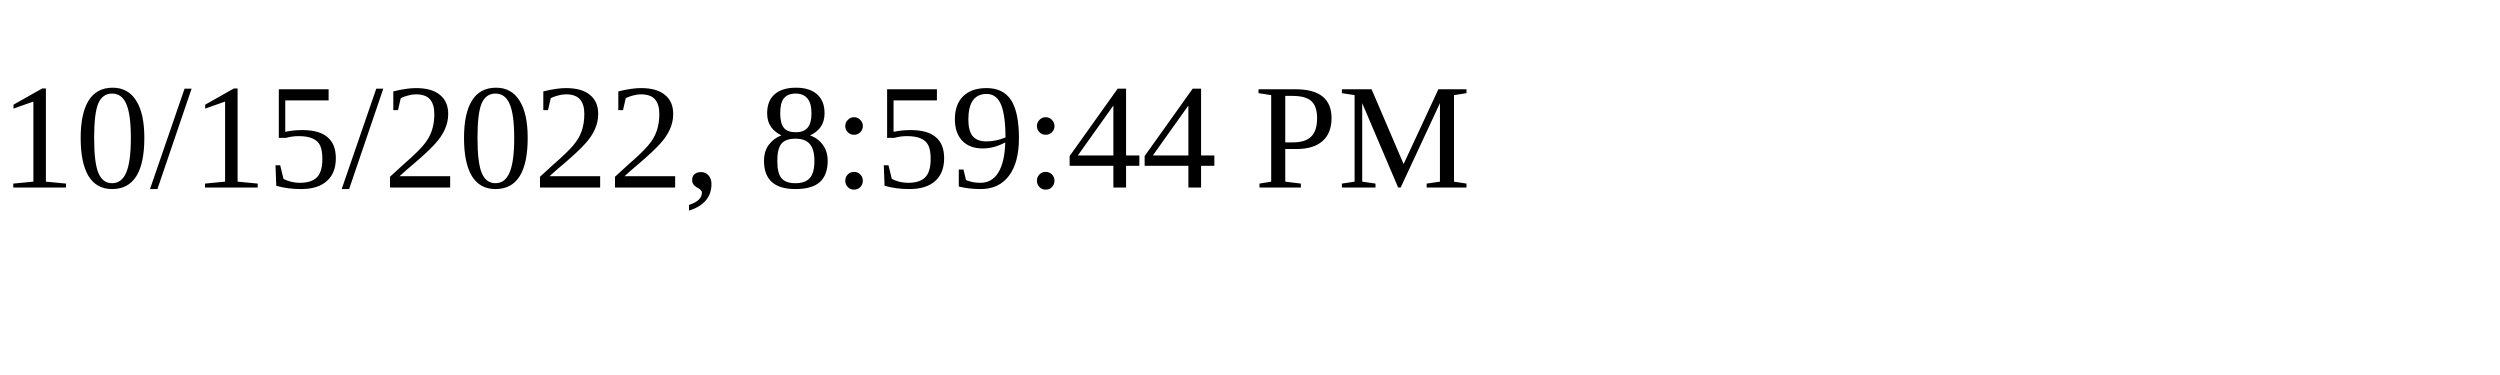
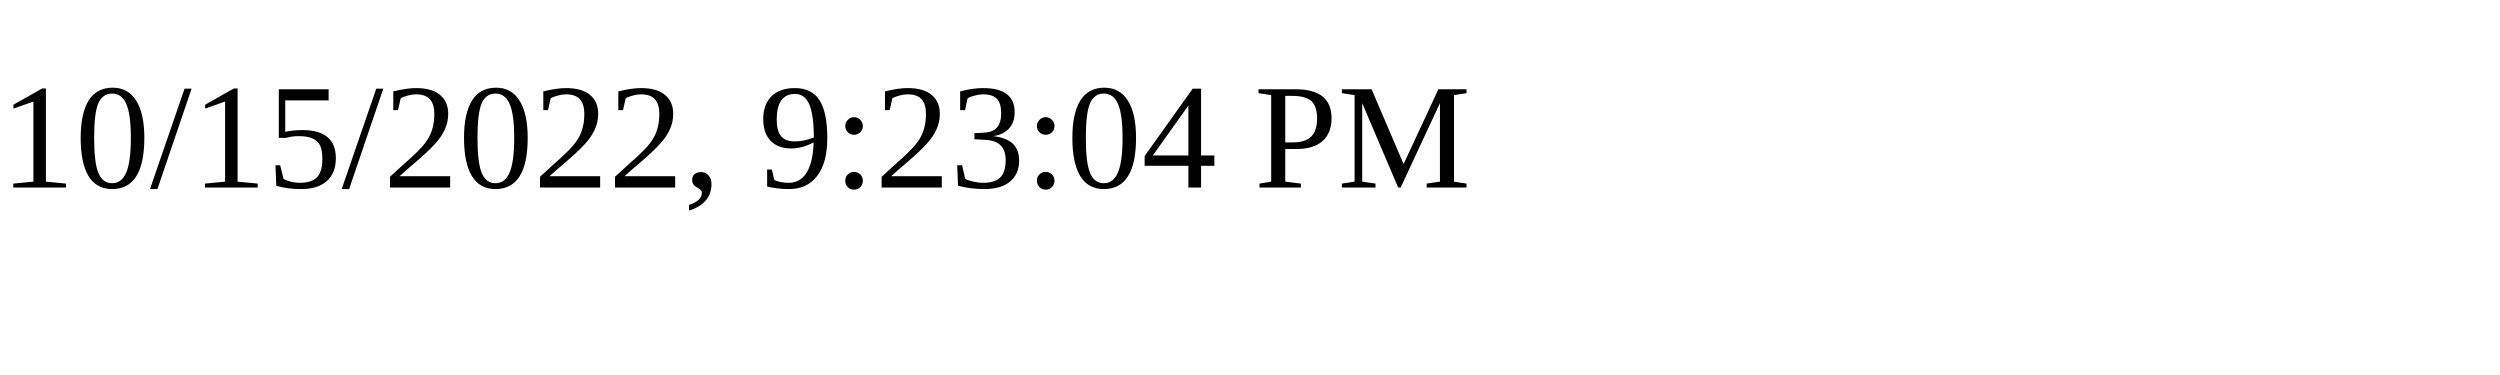
<svg xmlns="http://www.w3.org/2000/svg" height="30" width="200">
-   <text x="0" y="15">10/15/2022, 8:59:44 PM</text>
+   <text x="0" y="15">10/15/2022, 9:23:04 PM</text>
</svg>
